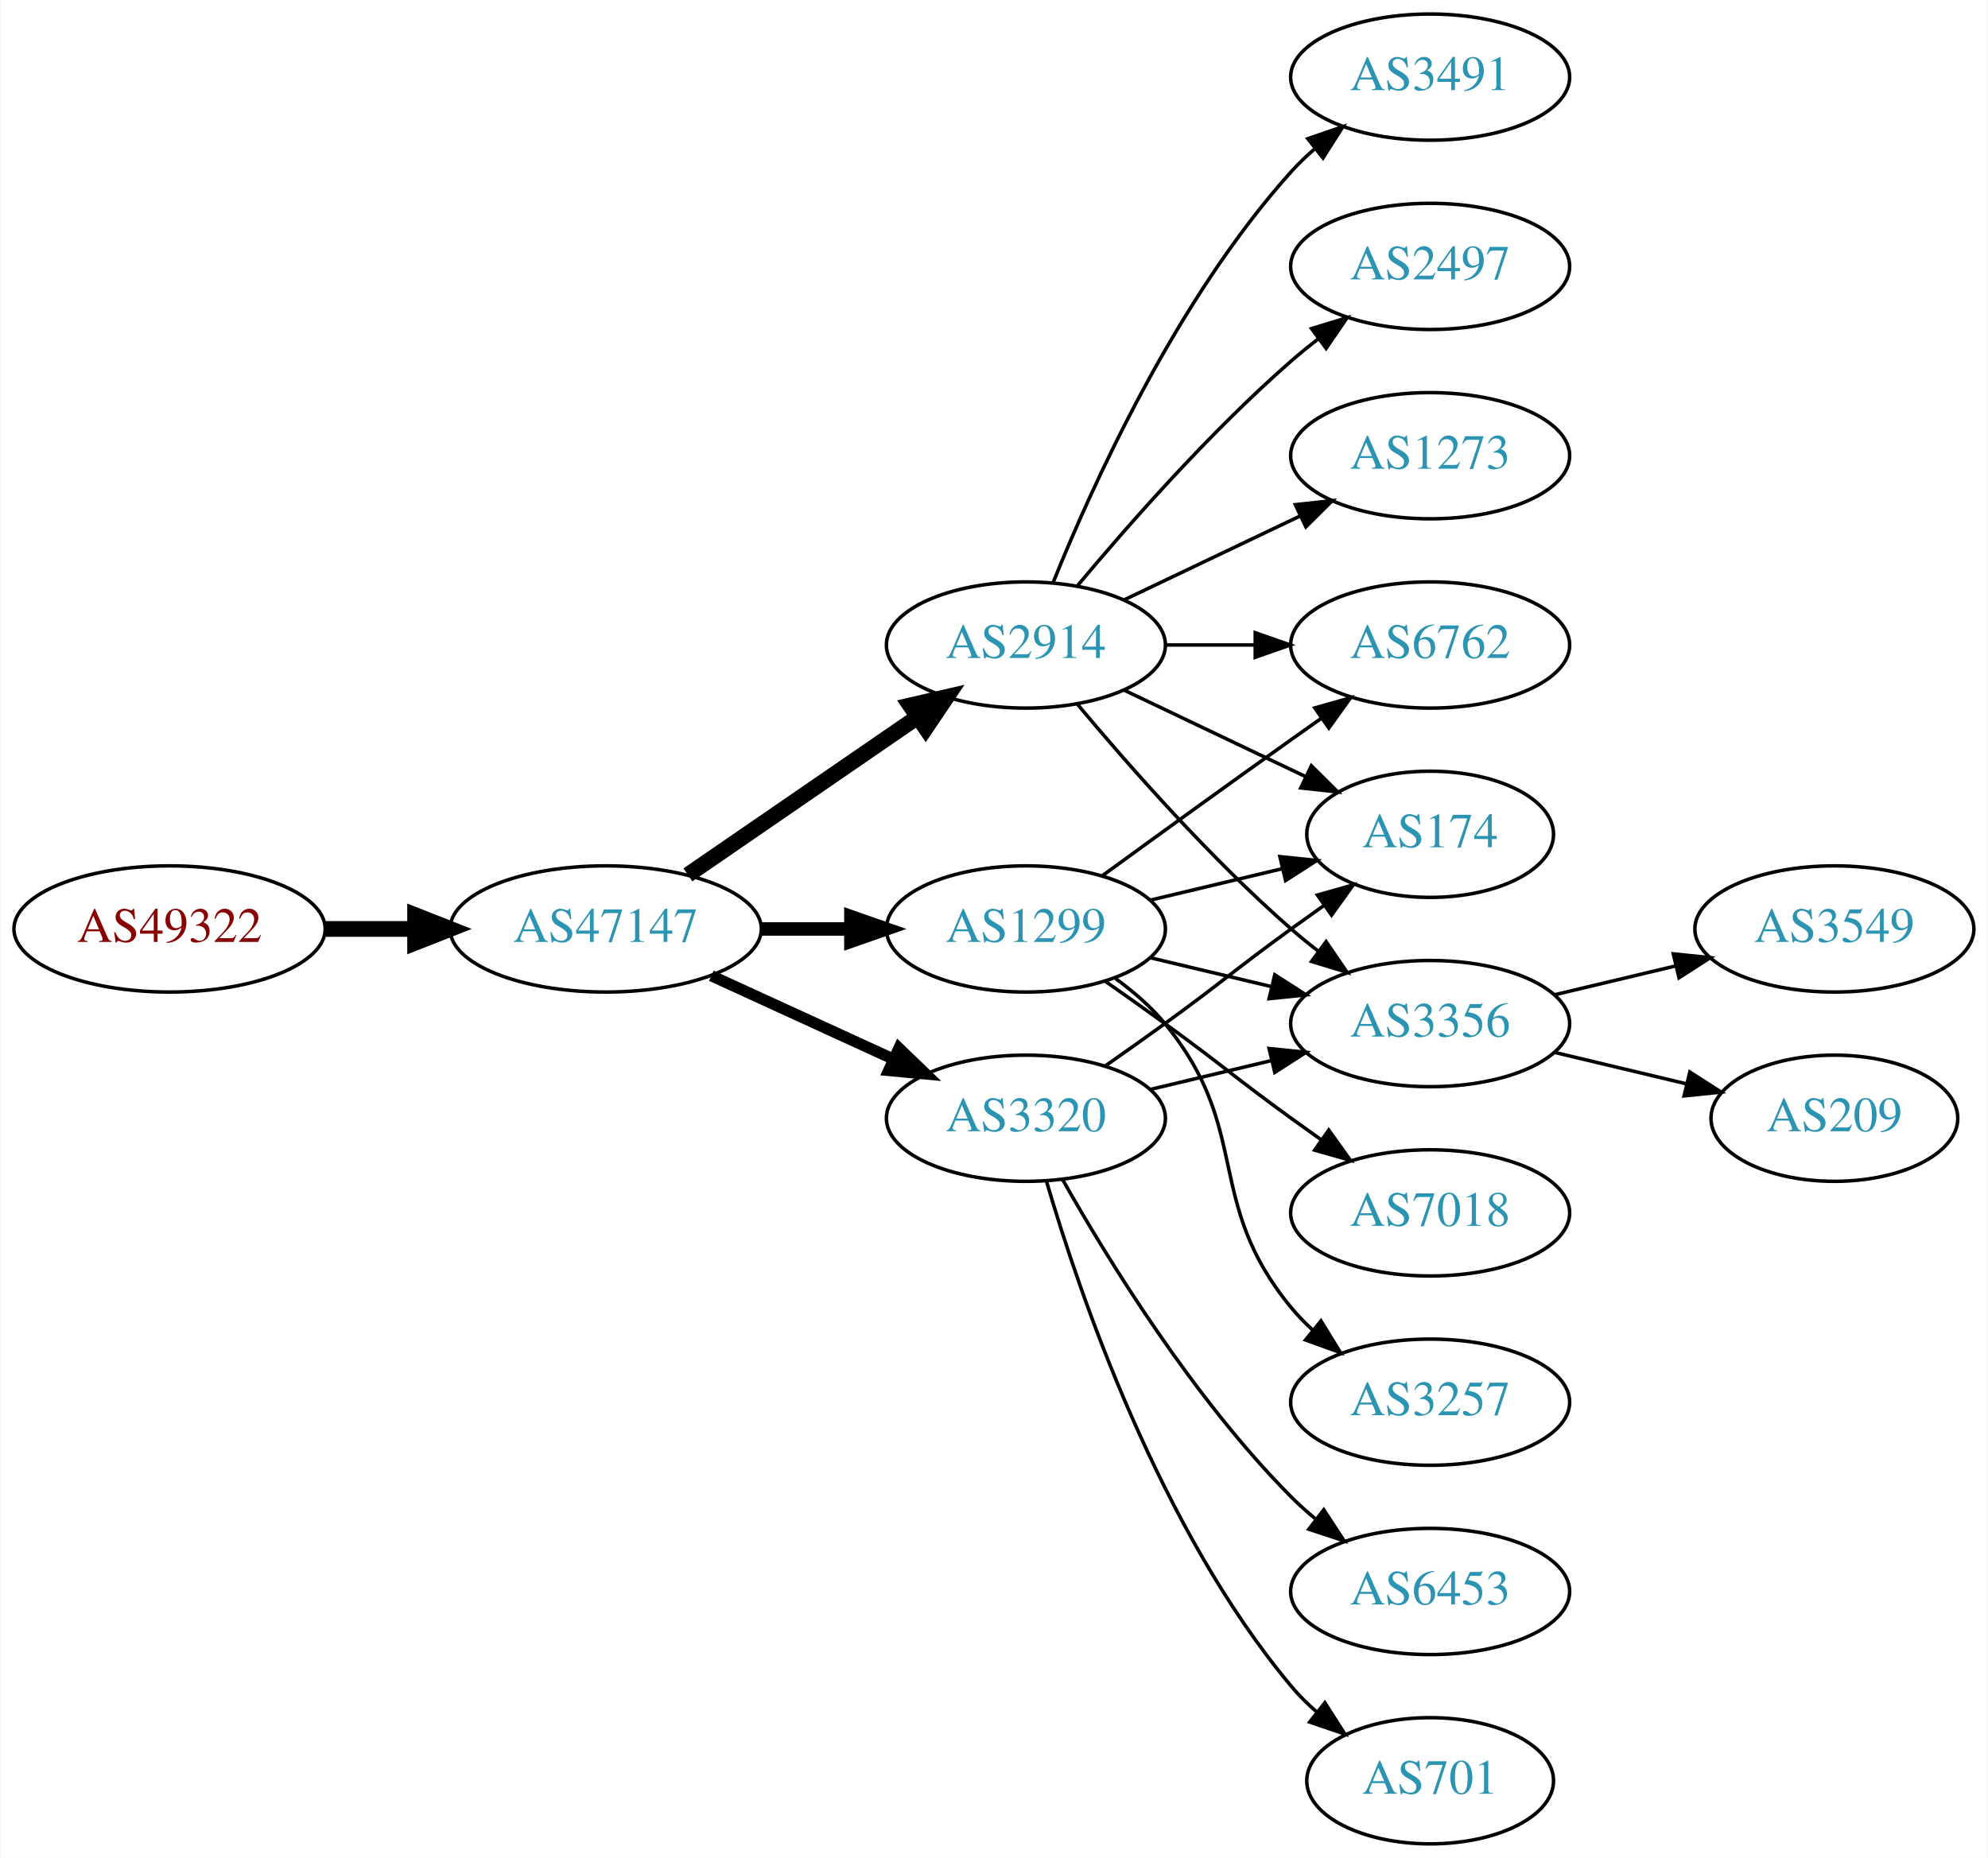
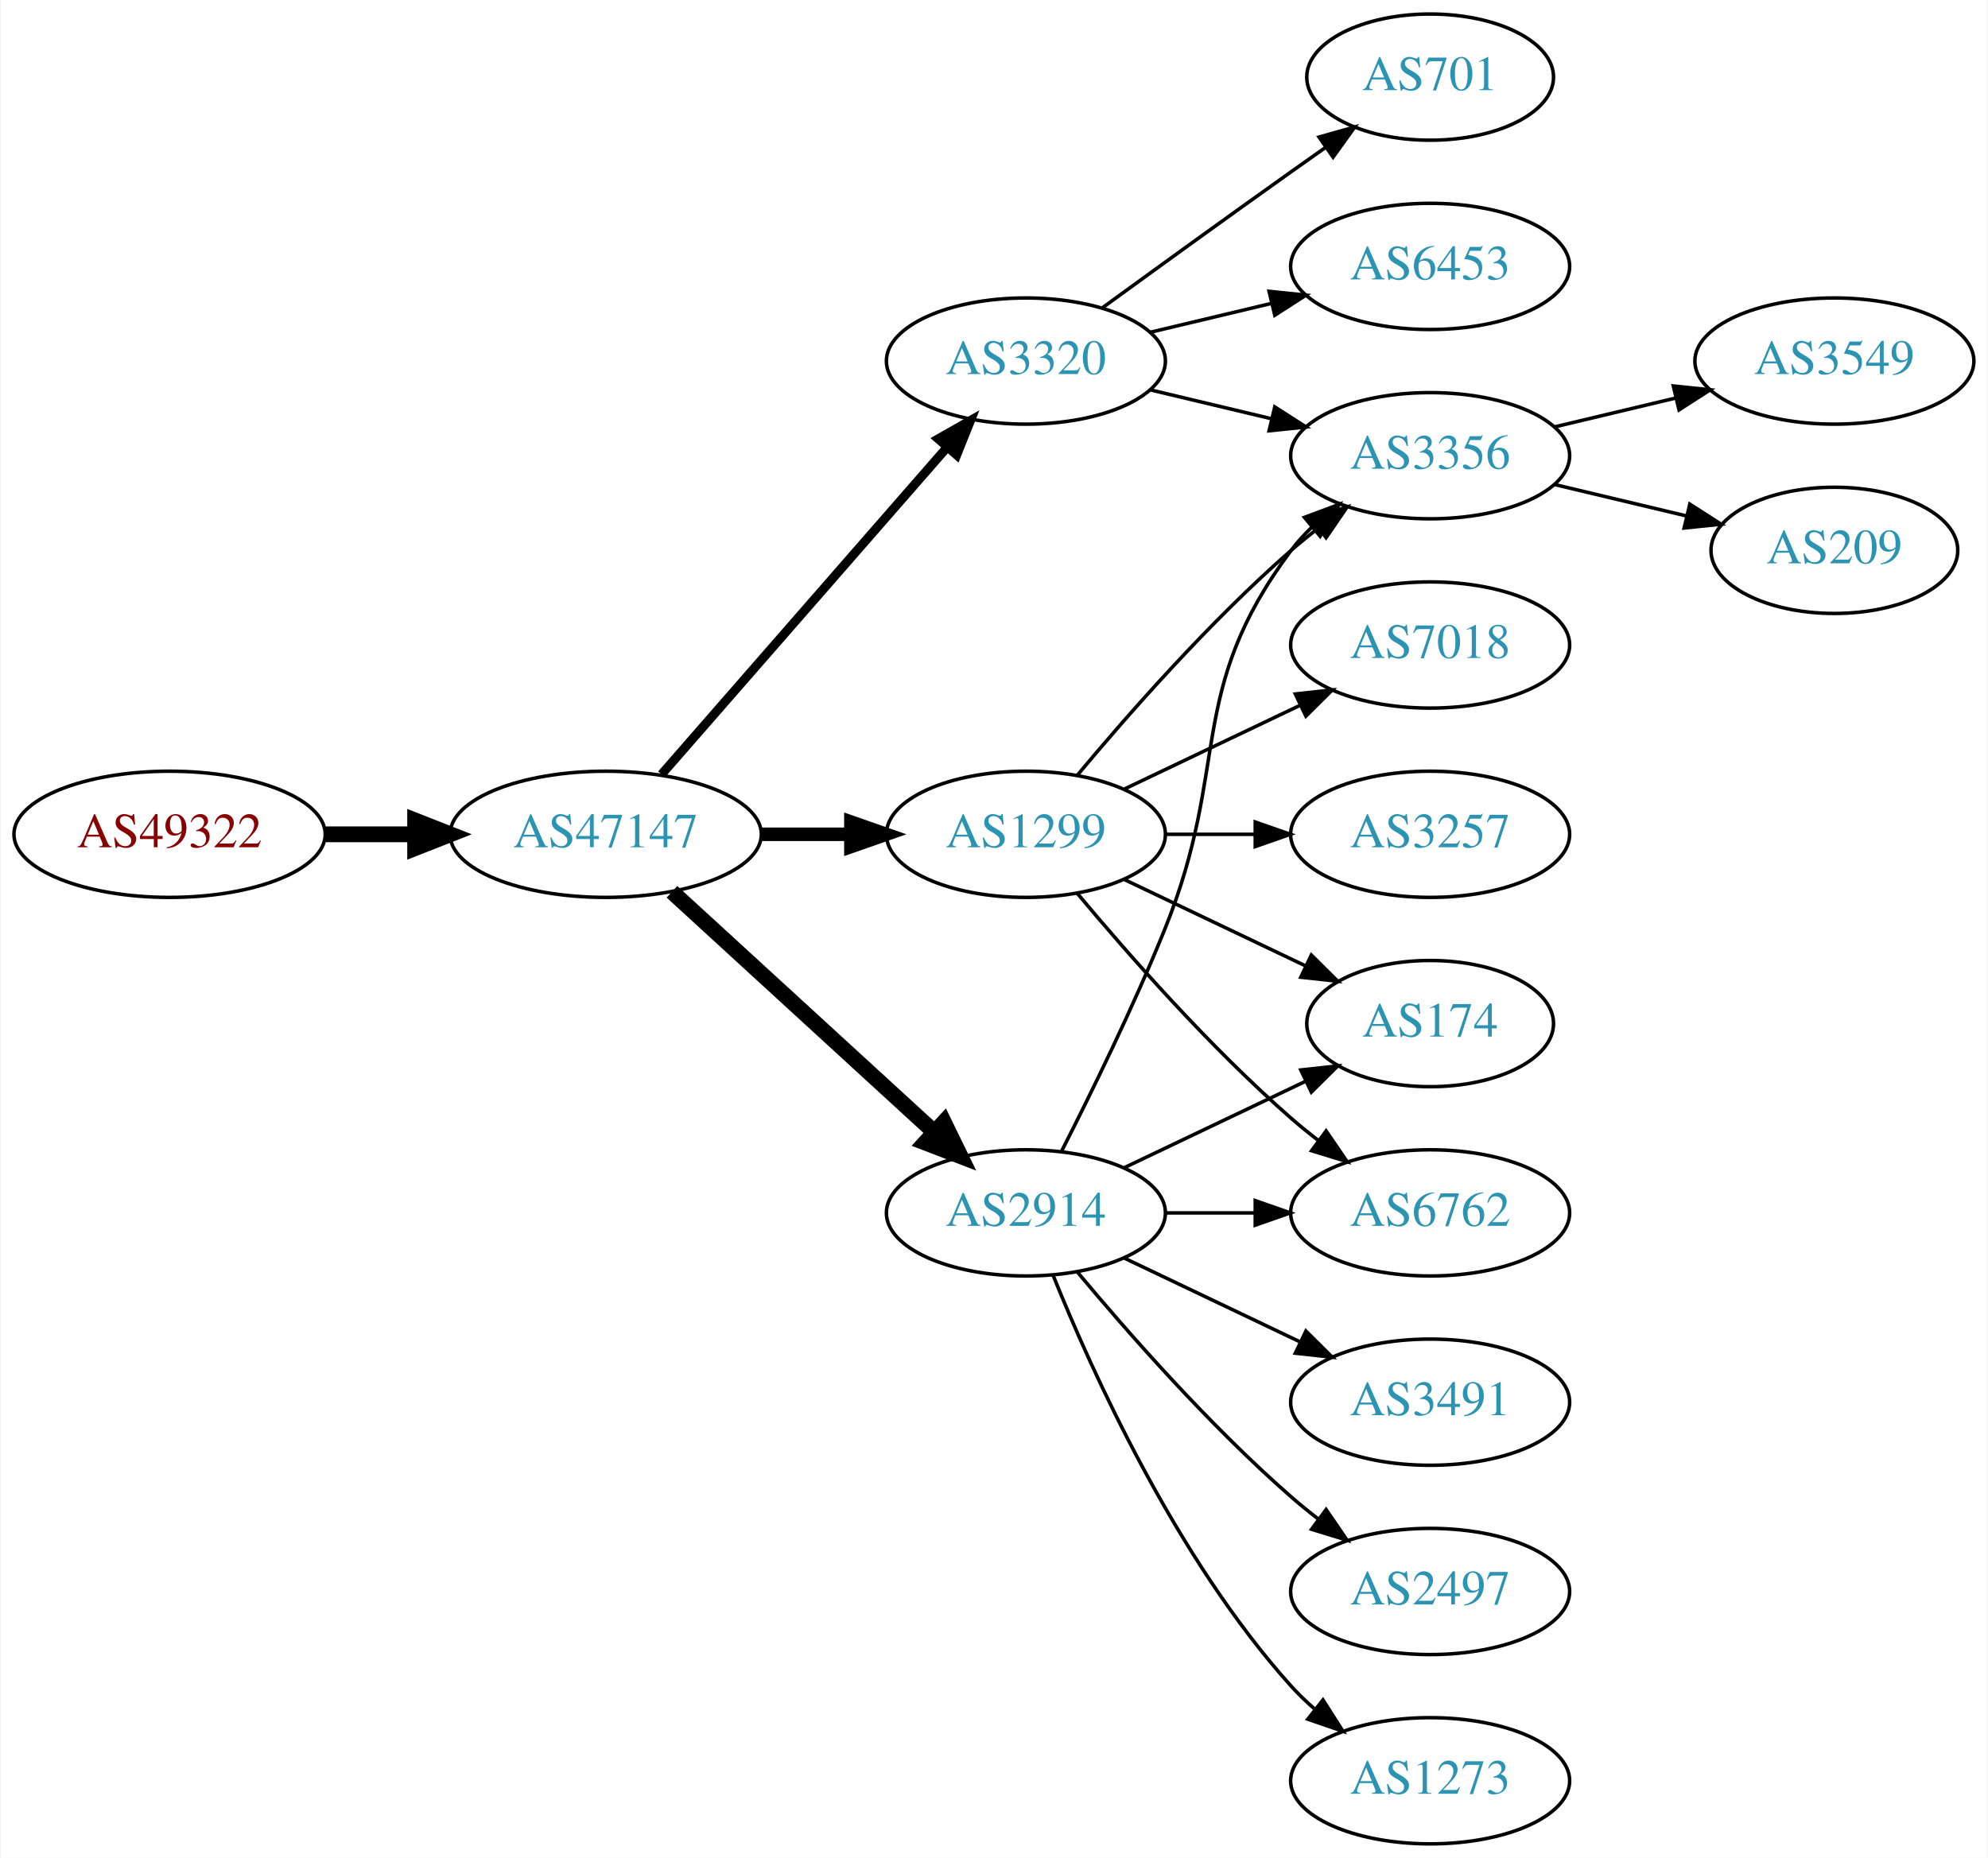
<svg xmlns="http://www.w3.org/2000/svg" xmlns:xlink="http://www.w3.org/1999/xlink" width="567pt" height="530pt" viewBox="0.00 0.00 566.66 530.00">
  <g id="graph0" class="graph" transform="scale(1 1) rotate(0) translate(4 526)">
    <polygon fill="white" stroke="none" points="-4,4 -4,-526 562.663,-526 562.663,4 -4,4" />
    <g id="node1" class="node">
      <g id="a_node1">
        <a xlink:href="/asn/49322" xlink:title="AS49322 ~ ViM Internetdienstleistungen GmbH [AT]">
-           <ellipse fill="#ffffff" stroke="black" cx="44.196" cy="-261" rx="44.393" ry="18" />
-           <text text-anchor="middle" x="44.196" y="-257.3" font-family="Times,serif" font-size="14.00" fill="#880000">AS49322</text>
+           <ellipse fill="#ffffff" stroke="black" cx="44.196" cy="-288" rx="44.393" ry="18" />
+           <text text-anchor="middle" x="44.196" y="-284.3" font-family="Times,serif" font-size="14.00" fill="#880000">AS49322</text>
        </a>
      </g>
    </g>
    <g id="node2" class="node">
      <g id="a_node2">
        <a xlink:href="/asn/47147" xlink:title="AS47147 ~ ANEXIA Internetdienstleistungs GmbH [AT]">
-           <ellipse fill="#ffffff" stroke="black" cx="168.588" cy="-261" rx="44.393" ry="18" />
-           <text text-anchor="middle" x="168.588" y="-257.3" font-family="Times,serif" font-size="14.00" fill="#2c94b3">AS47147</text>
+           <ellipse fill="#ffffff" stroke="black" cx="168.588" cy="-288" rx="44.393" ry="18" />
+           <text text-anchor="middle" x="168.588" y="-284.3" font-family="Times,serif" font-size="14.00" fill="#2c94b3">AS47147</text>
        </a>
      </g>
    </g>
    <g id="edge1" class="edge">
-       <path fill="none" stroke="black" stroke-width="4.5" d="M88.692,-261C96.898,-261 105.569,-261 114.041,-261" />
-       <polygon fill="black" stroke="black" stroke-width="4.5" points="114.233,-264.938 124.233,-261 114.233,-257.063 114.233,-264.938" />
+       <path fill="none" stroke="black" stroke-width="4.5" d="M88.692,-288C96.898,-288 105.569,-288 114.041,-288" />
+       <polygon fill="black" stroke="black" stroke-width="4.5" points="114.233,-291.938 124.233,-288 114.233,-284.063 114.233,-291.938" />
    </g>
    <g id="node3" class="node">
      <g id="a_node3">
        <a xlink:href="/asn/2914" xlink:title="AS2914 ~ NTT America, Inc. [US]">
-           <ellipse fill="#ffffff" stroke="black" cx="288.431" cy="-342" rx="39.794" ry="18" />
-           <text text-anchor="middle" x="288.431" y="-338.3" font-family="Times,serif" font-size="14.00" fill="#2c94b3">AS2914</text>
+           <ellipse fill="#ffffff" stroke="black" cx="288.431" cy="-180" rx="39.794" ry="18" />
+           <text text-anchor="middle" x="288.431" y="-176.3" font-family="Times,serif" font-size="14.00" fill="#2c94b3">AS2914</text>
        </a>
      </g>
    </g>
    <g id="edge2" class="edge">
-       <path fill="none" stroke="black" stroke-width="4.5" d="M192.031,-276.426C210.612,-289.198 237.173,-307.455 257.553,-321.463" />
-       <polygon fill="black" stroke="black" stroke-width="4.5" points="255.396,-324.758 265.867,-327.178 259.856,-318.269 255.396,-324.758" />
+       <path fill="none" stroke="black" stroke-width="4.5" d="M187.486,-271.597C207.414,-253.333 239.772,-223.678 262.249,-203.079" />
+       <polygon fill="black" stroke="black" stroke-width="4.5" points="265.039,-205.863 269.751,-196.203 259.718,-200.057 265.039,-205.863" />
    </g>
    <g id="node4" class="node">
      <g id="a_node4">
-         <a xlink:href="/asn/1299" xlink:title="AS1299 ~ Telia Carrier [EU]">
-           <ellipse fill="#ffffff" stroke="black" cx="288.431" cy="-261" rx="39.794" ry="18" />
-           <text text-anchor="middle" x="288.431" y="-257.3" font-family="Times,serif" font-size="14.00" fill="#2c94b3">AS1299</text>
+         <a xlink:href="/asn/3320" xlink:title="AS3320 ~ DTAG [DE]">
+           <ellipse fill="#ffffff" stroke="black" cx="288.431" cy="-423" rx="39.794" ry="18" />
+           <text text-anchor="middle" x="288.431" y="-419.3" font-family="Times,serif" font-size="14.00" fill="#2c94b3">AS3320</text>
        </a>
      </g>
    </g>
    <g id="edge3" class="edge">
-       <path fill="none" stroke="black" stroke-width="3.857" d="M212.799,-261C221.112,-261 229.875,-261 238.357,-261" />
-       <polygon fill="black" stroke="black" stroke-width="3.857" points="238.516,-264.5 248.516,-261 238.516,-257.5 238.516,-264.5" />
+       <path fill="none" stroke="black" stroke-width="2.571" d="M184.513,-305.098C205.056,-328.631 242.175,-371.155 265.771,-398.187" />
+       <polygon fill="black" stroke="black" stroke-width="2.571" points="263.414,-400.809 272.627,-406.041 268.688,-396.206 263.414,-400.809" />
    </g>
    <g id="node5" class="node">
      <g id="a_node5">
-         <a xlink:href="/asn/3320" xlink:title="AS3320 ~ DTAG [DE]">
-           <ellipse fill="#ffffff" stroke="black" cx="288.431" cy="-207" rx="39.794" ry="18" />
-           <text text-anchor="middle" x="288.431" y="-203.3" font-family="Times,serif" font-size="14.00" fill="#2c94b3">AS3320</text>
+         <a xlink:href="/asn/1299" xlink:title="AS1299 ~ Telia Carrier [EU]">
+           <ellipse fill="#ffffff" stroke="black" cx="288.431" cy="-288" rx="39.794" ry="18" />
+           <text text-anchor="middle" x="288.431" y="-284.3" font-family="Times,serif" font-size="14.00" fill="#2c94b3">AS1299</text>
        </a>
      </g>
    </g>
    <g id="edge4" class="edge">
-       <path fill="none" stroke="black" stroke-width="3.214" d="M198.718,-247.652C214.329,-240.498 233.727,-231.609 250.399,-223.97" />
-       <polygon fill="black" stroke="black" stroke-width="3.214" points="252.218,-226.986 259.851,-219.638 249.302,-220.622 252.218,-226.986" />
-     </g>
-     <g id="node6" class="node">
-       <g id="a_node6">
-         <a xlink:href="/asn/3491" xlink:title="AS3491 ~ PCCW Global, Inc. [US]">
-           <ellipse fill="#ffffff" stroke="black" cx="403.724" cy="-504" rx="39.794" ry="18" />
-           <text text-anchor="middle" x="403.724" y="-500.3" font-family="Times,serif" font-size="14.00" fill="#2c94b3">AS3491</text>
-         </a>
-       </g>
-     </g>
-     <g id="edge5" class="edge">
-       <path fill="none" stroke="black" d="M296.179,-359.787C307.23,-387.243 331.283,-440.578 364.077,-477 366.08,-479.224 368.298,-481.363 370.631,-483.397" />
-       <polygon fill="black" stroke="black" points="368.829,-486.433 378.85,-489.873 373.161,-480.935 368.829,-486.433" />
-     </g>
-     <g id="node7" class="node">
-       <g id="a_node7">
-         <a xlink:href="/asn/174" xlink:title="AS174 ~ Cogent Communications [US]">
-           <ellipse fill="#ffffff" stroke="black" cx="403.724" cy="-288" rx="35.194" ry="18" />
-           <text text-anchor="middle" x="403.724" y="-284.3" font-family="Times,serif" font-size="14.00" fill="#2c94b3">AS174</text>
-         </a>
-       </g>
-     </g>
-     <g id="edge6" class="edge">
-       <path fill="none" stroke="black" d="M316.567,-329.066C331.999,-321.71 351.485,-312.423 368.02,-304.541" />
-       <polygon fill="black" stroke="black" points="369.84,-307.551 377.361,-300.089 366.828,-301.232 369.84,-307.551" />
+       <path fill="none" stroke="black" stroke-width="3.857" d="M212.799,-288C221.112,-288 229.875,-288 238.357,-288" />
+       <polygon fill="black" stroke="black" stroke-width="3.857" points="238.516,-291.5 248.516,-288 238.516,-284.5 238.516,-291.5" />
    </g>
    <g id="node8" class="node">
      <g id="a_node8">
-         <a xlink:href="/asn/2497" xlink:title="AS2497 ~ Internet Initiative Japan Inc. [JP]">
-           <ellipse fill="#ffffff" stroke="black" cx="403.724" cy="-450" rx="39.794" ry="18" />
-           <text text-anchor="middle" x="403.724" y="-446.3" font-family="Times,serif" font-size="14.00" fill="#2c94b3">AS2497</text>
-         </a>
-       </g>
-     </g>
-     <g id="edge7" class="edge">
-       <path fill="none" stroke="black" d="M303.061,-358.817C317.343,-375.929 340.89,-402.745 364.077,-423 366.543,-425.154 369.182,-427.294 371.879,-429.372" />
-       <polygon fill="black" stroke="black" points="369.904,-432.264 380.033,-435.37 374.052,-426.625 369.904,-432.264" />
+         <a xlink:href="/asn/3356" xlink:title="AS3356 ~ Level 3 Parent, LLC [US]">
+           <ellipse fill="#ffffff" stroke="black" cx="403.724" cy="-396" rx="39.794" ry="18" />
+           <text text-anchor="middle" x="403.724" y="-392.3" font-family="Times,serif" font-size="14.00" fill="#2c94b3">AS3356</text>
+         </a>
+       </g>
+     </g>
+     <g id="edge13" class="edge">
+       <path fill="none" stroke="black" d="M298.511,-197.417C306.78,-213.634 319.042,-238.603 328.077,-261 347.007,-307.922 333.806,-328.458 364.077,-369 365.822,-371.336 367.829,-373.545 369.992,-375.617" />
+       <polygon fill="black" stroke="black" points="367.87,-378.405 377.793,-382.118 372.352,-373.027 367.87,-378.405" />
    </g>
    <g id="node9" class="node">
      <g id="a_node9">
-         <a xlink:href="/asn/1273" xlink:title="AS1273 ~ Vodafone Group PLC [EU]">
-           <ellipse fill="#ffffff" stroke="black" cx="403.724" cy="-396" rx="39.794" ry="18" />
-           <text text-anchor="middle" x="403.724" y="-392.3" font-family="Times,serif" font-size="14.00" fill="#2c94b3">AS1273</text>
+         <a xlink:href="/asn/174" xlink:title="AS174 ~ Cogent Communications [US]">
+           <ellipse fill="#ffffff" stroke="black" cx="403.724" cy="-234" rx="35.194" ry="18" />
+           <text text-anchor="middle" x="403.724" y="-230.3" font-family="Times,serif" font-size="14.00" fill="#2c94b3">AS174</text>
        </a>
      </g>
    </g>
    <g id="edge8" class="edge">
-       <path fill="none" stroke="black" d="M316.567,-354.934C331.561,-362.081 350.382,-371.052 366.605,-378.785" />
-       <polygon fill="black" stroke="black" points="365.276,-382.028 375.809,-383.171 368.288,-375.709 365.276,-382.028" />
+       <path fill="none" stroke="black" d="M316.567,-192.934C331.999,-200.29 351.485,-209.577 368.02,-217.459" />
+       <polygon fill="black" stroke="black" points="366.828,-220.768 377.361,-221.911 369.84,-214.449 366.828,-220.768" />
    </g>
    <g id="node10" class="node">
      <g id="a_node10">
        <a xlink:href="/asn/6762" xlink:title="AS6762 ~ TELECOM ITALIA SPARKLE S.p.A. [IT]">
-           <ellipse fill="#ffffff" stroke="black" cx="403.724" cy="-342" rx="39.794" ry="18" />
-           <text text-anchor="middle" x="403.724" y="-338.3" font-family="Times,serif" font-size="14.00" fill="#2c94b3">AS6762</text>
+           <ellipse fill="#ffffff" stroke="black" cx="403.724" cy="-180" rx="39.794" ry="18" />
+           <text text-anchor="middle" x="403.724" y="-176.3" font-family="Times,serif" font-size="14.00" fill="#2c94b3">AS6762</text>
        </a>
      </g>
    </g>
    <g id="edge9" class="edge">
-       <path fill="none" stroke="black" d="M328.103,-342C336.306,-342 345.07,-342 353.602,-342" />
-       <polygon fill="black" stroke="black" points="353.841,-345.5 363.841,-342 353.841,-338.5 353.841,-345.5" />
+       <path fill="none" stroke="black" d="M328.103,-180C336.306,-180 345.07,-180 353.602,-180" />
+       <polygon fill="black" stroke="black" points="353.841,-183.5 363.841,-180 353.841,-176.5 353.841,-183.5" />
    </g>
    <g id="node11" class="node">
      <g id="a_node11">
-         <a xlink:href="/asn/3356" xlink:title="AS3356 ~ Level 3 Parent, LLC [US]">
-           <ellipse fill="#ffffff" stroke="black" cx="403.724" cy="-234" rx="39.794" ry="18" />
-           <text text-anchor="middle" x="403.724" y="-230.3" font-family="Times,serif" font-size="14.00" fill="#2c94b3">AS3356</text>
+         <a xlink:href="/asn/3491" xlink:title="AS3491 ~ PCCW Global, Inc. [US]">
+           <ellipse fill="#ffffff" stroke="black" cx="403.724" cy="-126" rx="39.794" ry="18" />
+           <text text-anchor="middle" x="403.724" y="-122.3" font-family="Times,serif" font-size="14.00" fill="#2c94b3">AS3491</text>
        </a>
      </g>
    </g>
    <g id="edge10" class="edge">
-       <path fill="none" stroke="black" d="M303.061,-325.183C317.343,-308.071 340.89,-281.255 364.077,-261 366.543,-258.846 369.182,-256.706 371.879,-254.628" />
-       <polygon fill="black" stroke="black" points="374.052,-257.375 380.033,-248.63 369.904,-251.736 374.052,-257.375" />
-     </g>
-     <g id="edge13" class="edge">
-       <path fill="none" stroke="black" d="M324.038,-269.248C335.833,-272.058 349.137,-275.229 361.405,-278.153" />
-       <polygon fill="black" stroke="black" points="360.871,-281.624 371.41,-280.537 362.494,-274.814 360.871,-281.624" />
-     </g>
-     <g id="edge15" class="edge">
-       <path fill="none" stroke="black" d="M310.279,-276.222C325.213,-287.091 345.827,-302.025 364.077,-315 366.898,-317.005 369.841,-319.085 372.789,-321.159" />
-       <polygon fill="black" stroke="black" points="370.816,-324.05 381.013,-326.926 374.835,-318.319 370.816,-324.05" />
-     </g>
-     <g id="edge11" class="edge">
-       <path fill="none" stroke="black" d="M324.038,-252.752C334.909,-250.162 347.064,-247.265 358.506,-244.538" />
-       <polygon fill="black" stroke="black" points="359.412,-247.92 368.328,-242.197 357.789,-241.111 359.412,-247.92" />
+       <path fill="none" stroke="black" d="M316.567,-167.066C331.561,-159.919 350.382,-150.948 366.605,-143.215" />
+       <polygon fill="black" stroke="black" points="368.288,-146.291 375.809,-138.829 365.276,-139.972 368.288,-146.291" />
    </g>
    <g id="node12" class="node">
      <g id="a_node12">
-         <a xlink:href="/asn/7018" xlink:title="AS7018 ~ AT&amp;T Services, Inc. [US]">
-           <ellipse fill="#ffffff" stroke="black" cx="403.724" cy="-180" rx="39.794" ry="18" />
-           <text text-anchor="middle" x="403.724" y="-176.3" font-family="Times,serif" font-size="14.00" fill="#2c94b3">AS7018</text>
-         </a>
-       </g>
-     </g>
-     <g id="edge12" class="edge">
-       <path fill="none" stroke="black" d="M311.188,-245.991C316.722,-242.121 322.641,-237.936 328.077,-234 344.277,-222.271 347.877,-218.729 364.077,-207 366.88,-204.971 369.812,-202.875 372.752,-200.79" />
-       <polygon fill="black" stroke="black" points="374.803,-203.627 380.967,-195.009 370.775,-197.903 374.803,-203.627" />
+         <a xlink:href="/asn/2497" xlink:title="AS2497 ~ Internet Initiative Japan Inc. [JP]">
+           <ellipse fill="#ffffff" stroke="black" cx="403.724" cy="-72" rx="39.794" ry="18" />
+           <text text-anchor="middle" x="403.724" y="-68.3" font-family="Times,serif" font-size="14.00" fill="#2c94b3">AS2497</text>
+         </a>
+       </g>
+     </g>
+     <g id="edge11" class="edge">
+       <path fill="none" stroke="black" d="M303.061,-163.183C317.343,-146.071 340.89,-119.255 364.077,-99 366.543,-96.846 369.182,-94.706 371.879,-92.628" />
+       <polygon fill="black" stroke="black" points="374.052,-95.375 380.033,-86.63 369.904,-89.736 374.052,-95.375" />
    </g>
    <g id="node13" class="node">
      <g id="a_node13">
+         <a xlink:href="/asn/1273" xlink:title="AS1273 ~ Vodafone Group PLC [EU]">
+           <ellipse fill="#ffffff" stroke="black" cx="403.724" cy="-18" rx="39.794" ry="18" />
+           <text text-anchor="middle" x="403.724" y="-14.3" font-family="Times,serif" font-size="14.00" fill="#2c94b3">AS1273</text>
+         </a>
+       </g>
+     </g>
+     <g id="edge12" class="edge">
+       <path fill="none" stroke="black" d="M296.179,-162.213C307.23,-134.757 331.283,-81.422 364.077,-45 366.08,-42.776 368.298,-40.637 370.631,-38.603" />
+       <polygon fill="black" stroke="black" points="373.161,-41.065 378.85,-32.127 368.829,-35.567 373.161,-41.065" />
+     </g>
+     <g id="node6" class="node">
+       <g id="a_node6">
+         <a xlink:href="/asn/701" xlink:title="AS701 ~ UUNET [US]">
+           <ellipse fill="#ffffff" stroke="black" cx="403.724" cy="-504" rx="35.194" ry="18" />
+           <text text-anchor="middle" x="403.724" y="-500.3" font-family="Times,serif" font-size="14.00" fill="#2c94b3">AS701</text>
+         </a>
+       </g>
+     </g>
+     <g id="edge5" class="edge">
+       <path fill="none" stroke="black" d="M310.279,-438.222C325.213,-449.091 345.827,-464.025 364.077,-477 367.288,-479.282 370.657,-481.661 374.011,-484.018" />
+       <polygon fill="black" stroke="black" points="372.023,-486.899 382.222,-489.77 376.039,-481.166 372.023,-486.899" />
+     </g>
+     <g id="node7" class="node">
+       <g id="a_node7">
+         <a xlink:href="/asn/6453" xlink:title="AS6453 ~ TATA COMMUNICATIONS (AMERICA) INC [US]">
+           <ellipse fill="#ffffff" stroke="black" cx="403.724" cy="-450" rx="39.794" ry="18" />
+           <text text-anchor="middle" x="403.724" y="-446.3" font-family="Times,serif" font-size="14.00" fill="#2c94b3">AS6453</text>
+         </a>
+       </g>
+     </g>
+     <g id="edge6" class="edge">
+       <path fill="none" stroke="black" d="M324.038,-431.248C334.909,-433.838 347.064,-436.735 358.506,-439.462" />
+       <polygon fill="black" stroke="black" points="357.789,-442.889 368.328,-441.803 359.412,-436.08 357.789,-442.889" />
+     </g>
+     <g id="edge7" class="edge">
+       <path fill="none" stroke="black" d="M324.038,-414.752C334.909,-412.162 347.064,-409.265 358.506,-406.538" />
+       <polygon fill="black" stroke="black" points="359.412,-409.92 368.328,-404.197 357.789,-403.111 359.412,-409.92" />
+     </g>
+     <g id="edge15" class="edge">
+       <path fill="none" stroke="black" d="M303.061,-304.817C317.343,-321.929 340.89,-348.745 364.077,-369 366.543,-371.154 369.182,-373.294 371.879,-375.372" />
+       <polygon fill="black" stroke="black" points="369.904,-378.264 380.033,-381.37 374.052,-372.625 369.904,-378.264" />
+     </g>
+     <g id="edge17" class="edge">
+       <path fill="none" stroke="black" d="M316.567,-275.066C331.999,-267.71 351.485,-258.423 368.02,-250.541" />
+       <polygon fill="black" stroke="black" points="369.84,-253.551 377.361,-246.089 366.828,-247.232 369.84,-253.551" />
+     </g>
+     <g id="edge16" class="edge">
+       <path fill="none" stroke="black" d="M303.061,-271.183C317.343,-254.071 340.89,-227.255 364.077,-207 366.543,-204.846 369.182,-202.706 371.879,-200.628" />
+       <polygon fill="black" stroke="black" points="374.052,-203.375 380.033,-194.63 369.904,-197.736 374.052,-203.375" />
+     </g>
+     <g id="node14" class="node">
+       <g id="a_node14">
        <a xlink:href="/asn/3257" xlink:title="AS3257 ~ GTT [DE]">
-           <ellipse fill="#ffffff" stroke="black" cx="403.724" cy="-126" rx="39.794" ry="18" />
-           <text text-anchor="middle" x="403.724" y="-122.3" font-family="Times,serif" font-size="14.00" fill="#2c94b3">AS3257</text>
+           <ellipse fill="#ffffff" stroke="black" cx="403.724" cy="-288" rx="39.794" ry="18" />
+           <text text-anchor="middle" x="403.724" y="-284.3" font-family="Times,serif" font-size="14.00" fill="#2c94b3">AS3257</text>
        </a>
      </g>
    </g>
    <g id="edge14" class="edge">
-       <path fill="none" stroke="black" d="M314.012,-246.844C319.106,-243.128 324.12,-238.799 328.077,-234 353.142,-203.606 339.013,-183.394 364.077,-153 365.932,-150.75 368.02,-148.604 370.238,-146.576" />
-       <polygon fill="black" stroke="black" points="372.587,-149.177 378.143,-140.156 368.174,-143.744 372.587,-149.177" />
-     </g>
-     <g id="edge19" class="edge">
-       <path fill="none" stroke="black" d="M311.188,-222.009C316.722,-225.879 322.641,-230.064 328.077,-234 344.277,-245.729 347.877,-249.271 364.077,-261 367.106,-263.193 370.285,-265.463 373.463,-267.713" />
-       <polygon fill="black" stroke="black" points="371.58,-270.667 381.774,-273.555 375.606,-264.941 371.58,-270.667" />
-     </g>
-     <g id="edge21" class="edge">
-       <path fill="none" stroke="black" d="M324.038,-215.248C334.909,-217.838 347.064,-220.735 358.506,-223.462" />
-       <polygon fill="black" stroke="black" points="357.789,-226.889 368.328,-225.803 359.412,-220.08 357.789,-226.889" />
+       <path fill="none" stroke="black" d="M328.103,-288C336.306,-288 345.07,-288 353.602,-288" />
+       <polygon fill="black" stroke="black" points="353.841,-291.5 363.841,-288 353.841,-284.5 353.841,-291.5" />
+     </g>
+     <g id="node15" class="node">
+       <g id="a_node15">
+         <a xlink:href="/asn/7018" xlink:title="AS7018 ~ AT&amp;T Services, Inc. [US]">
+           <ellipse fill="#ffffff" stroke="black" cx="403.724" cy="-342" rx="39.794" ry="18" />
+           <text text-anchor="middle" x="403.724" y="-338.3" font-family="Times,serif" font-size="14.00" fill="#2c94b3">AS7018</text>
+         </a>
+       </g>
+     </g>
+     <g id="edge18" class="edge">
+       <path fill="none" stroke="black" d="M316.567,-300.934C331.561,-308.081 350.382,-317.052 366.605,-324.785" />
+       <polygon fill="black" stroke="black" points="365.276,-328.028 375.809,-329.171 368.288,-321.709 365.276,-328.028" />
    </g>
    <g id="node16" class="node">
      <g id="a_node16">
-         <a xlink:href="/asn/6453" xlink:title="AS6453 ~ TATA COMMUNICATIONS (AMERICA) INC [US]">
-           <ellipse fill="#ffffff" stroke="black" cx="403.724" cy="-72" rx="39.794" ry="18" />
-           <text text-anchor="middle" x="403.724" y="-68.3" font-family="Times,serif" font-size="14.00" fill="#2c94b3">AS6453</text>
-         </a>
-       </g>
-     </g>
-     <g id="edge18" class="edge">
-       <path fill="none" stroke="black" d="M298.891,-189.51C311.672,-166.904 336.105,-127.114 364.077,-99 366.188,-96.879 368.484,-94.812 370.87,-92.829" />
-       <polygon fill="black" stroke="black" points="373.385,-95.31 379.185,-86.444 369.122,-89.758 373.385,-95.31" />
+         <a xlink:href="/asn/3549" xlink:title="AS3549 ~ Level 3 Parent, LLC [US]">
+           <ellipse fill="#ffffff" stroke="black" cx="519.017" cy="-423" rx="39.794" ry="18" />
+           <text text-anchor="middle" x="519.017" y="-419.3" font-family="Times,serif" font-size="14.00" fill="#2c94b3">AS3549</text>
+         </a>
+       </g>
+     </g>
+     <g id="edge19" class="edge">
+       <path fill="none" stroke="black" d="M439.331,-404.248C450.202,-406.838 462.357,-409.735 473.799,-412.462" />
+       <polygon fill="black" stroke="black" points="473.082,-415.889 483.621,-414.803 474.705,-409.08 473.082,-415.889" />
    </g>
    <g id="node17" class="node">
      <g id="a_node17">
-         <a xlink:href="/asn/701" xlink:title="AS701 ~ UUNET [US]">
-           <ellipse fill="#ffffff" stroke="black" cx="403.724" cy="-18" rx="35.194" ry="18" />
-           <text text-anchor="middle" x="403.724" y="-14.3" font-family="Times,serif" font-size="14.00" fill="#2c94b3">AS701</text>
+         <a xlink:href="/asn/209" xlink:title="AS209 ~ CenturyLink Communications, LLC [US]">
+           <ellipse fill="#ffffff" stroke="black" cx="519.017" cy="-369" rx="35.194" ry="18" />
+           <text text-anchor="middle" x="519.017" y="-365.3" font-family="Times,serif" font-size="14.00" fill="#2c94b3">AS209</text>
        </a>
      </g>
    </g>
    <g id="edge20" class="edge">
-       <path fill="none" stroke="black" d="M294.305,-188.998C303.619,-157.156 326.435,-90.019 364.077,-45 366.23,-42.426 368.684,-39.983 371.288,-37.697" />
-       <polygon fill="black" stroke="black" points="373.695,-40.257 379.399,-31.328 369.372,-34.751 373.695,-40.257" />
-     </g>
-     <g id="node14" class="node">
-       <g id="a_node14">
-         <a xlink:href="/asn/3549" xlink:title="AS3549 ~ Level 3 Parent, LLC [US]">
-           <ellipse fill="#ffffff" stroke="black" cx="519.017" cy="-261" rx="39.794" ry="18" />
-           <text text-anchor="middle" x="519.017" y="-257.3" font-family="Times,serif" font-size="14.00" fill="#2c94b3">AS3549</text>
-         </a>
-       </g>
-     </g>
-     <g id="edge16" class="edge">
-       <path fill="none" stroke="black" d="M439.331,-242.248C450.202,-244.838 462.357,-247.735 473.799,-250.462" />
-       <polygon fill="black" stroke="black" points="473.082,-253.889 483.621,-252.803 474.705,-247.08 473.082,-253.889" />
-     </g>
-     <g id="node15" class="node">
-       <g id="a_node15">
-         <a xlink:href="/asn/209" xlink:title="AS209 ~ CenturyLink Communications, LLC [US]">
-           <ellipse fill="#ffffff" stroke="black" cx="519.017" cy="-207" rx="35.194" ry="18" />
-           <text text-anchor="middle" x="519.017" y="-203.3" font-family="Times,serif" font-size="14.00" fill="#2c94b3">AS209</text>
-         </a>
-       </g>
-     </g>
-     <g id="edge17" class="edge">
-       <path fill="none" stroke="black" d="M439.331,-225.752C451.125,-222.942 464.43,-219.771 476.698,-216.847" />
-       <polygon fill="black" stroke="black" points="477.787,-220.186 486.703,-214.463 476.164,-213.376 477.787,-220.186" />
+       <path fill="none" stroke="black" d="M439.331,-387.752C451.125,-384.942 464.43,-381.771 476.698,-378.847" />
+       <polygon fill="black" stroke="black" points="477.787,-382.186 486.703,-376.463 476.164,-375.376 477.787,-382.186" />
    </g>
  </g>
</svg>
